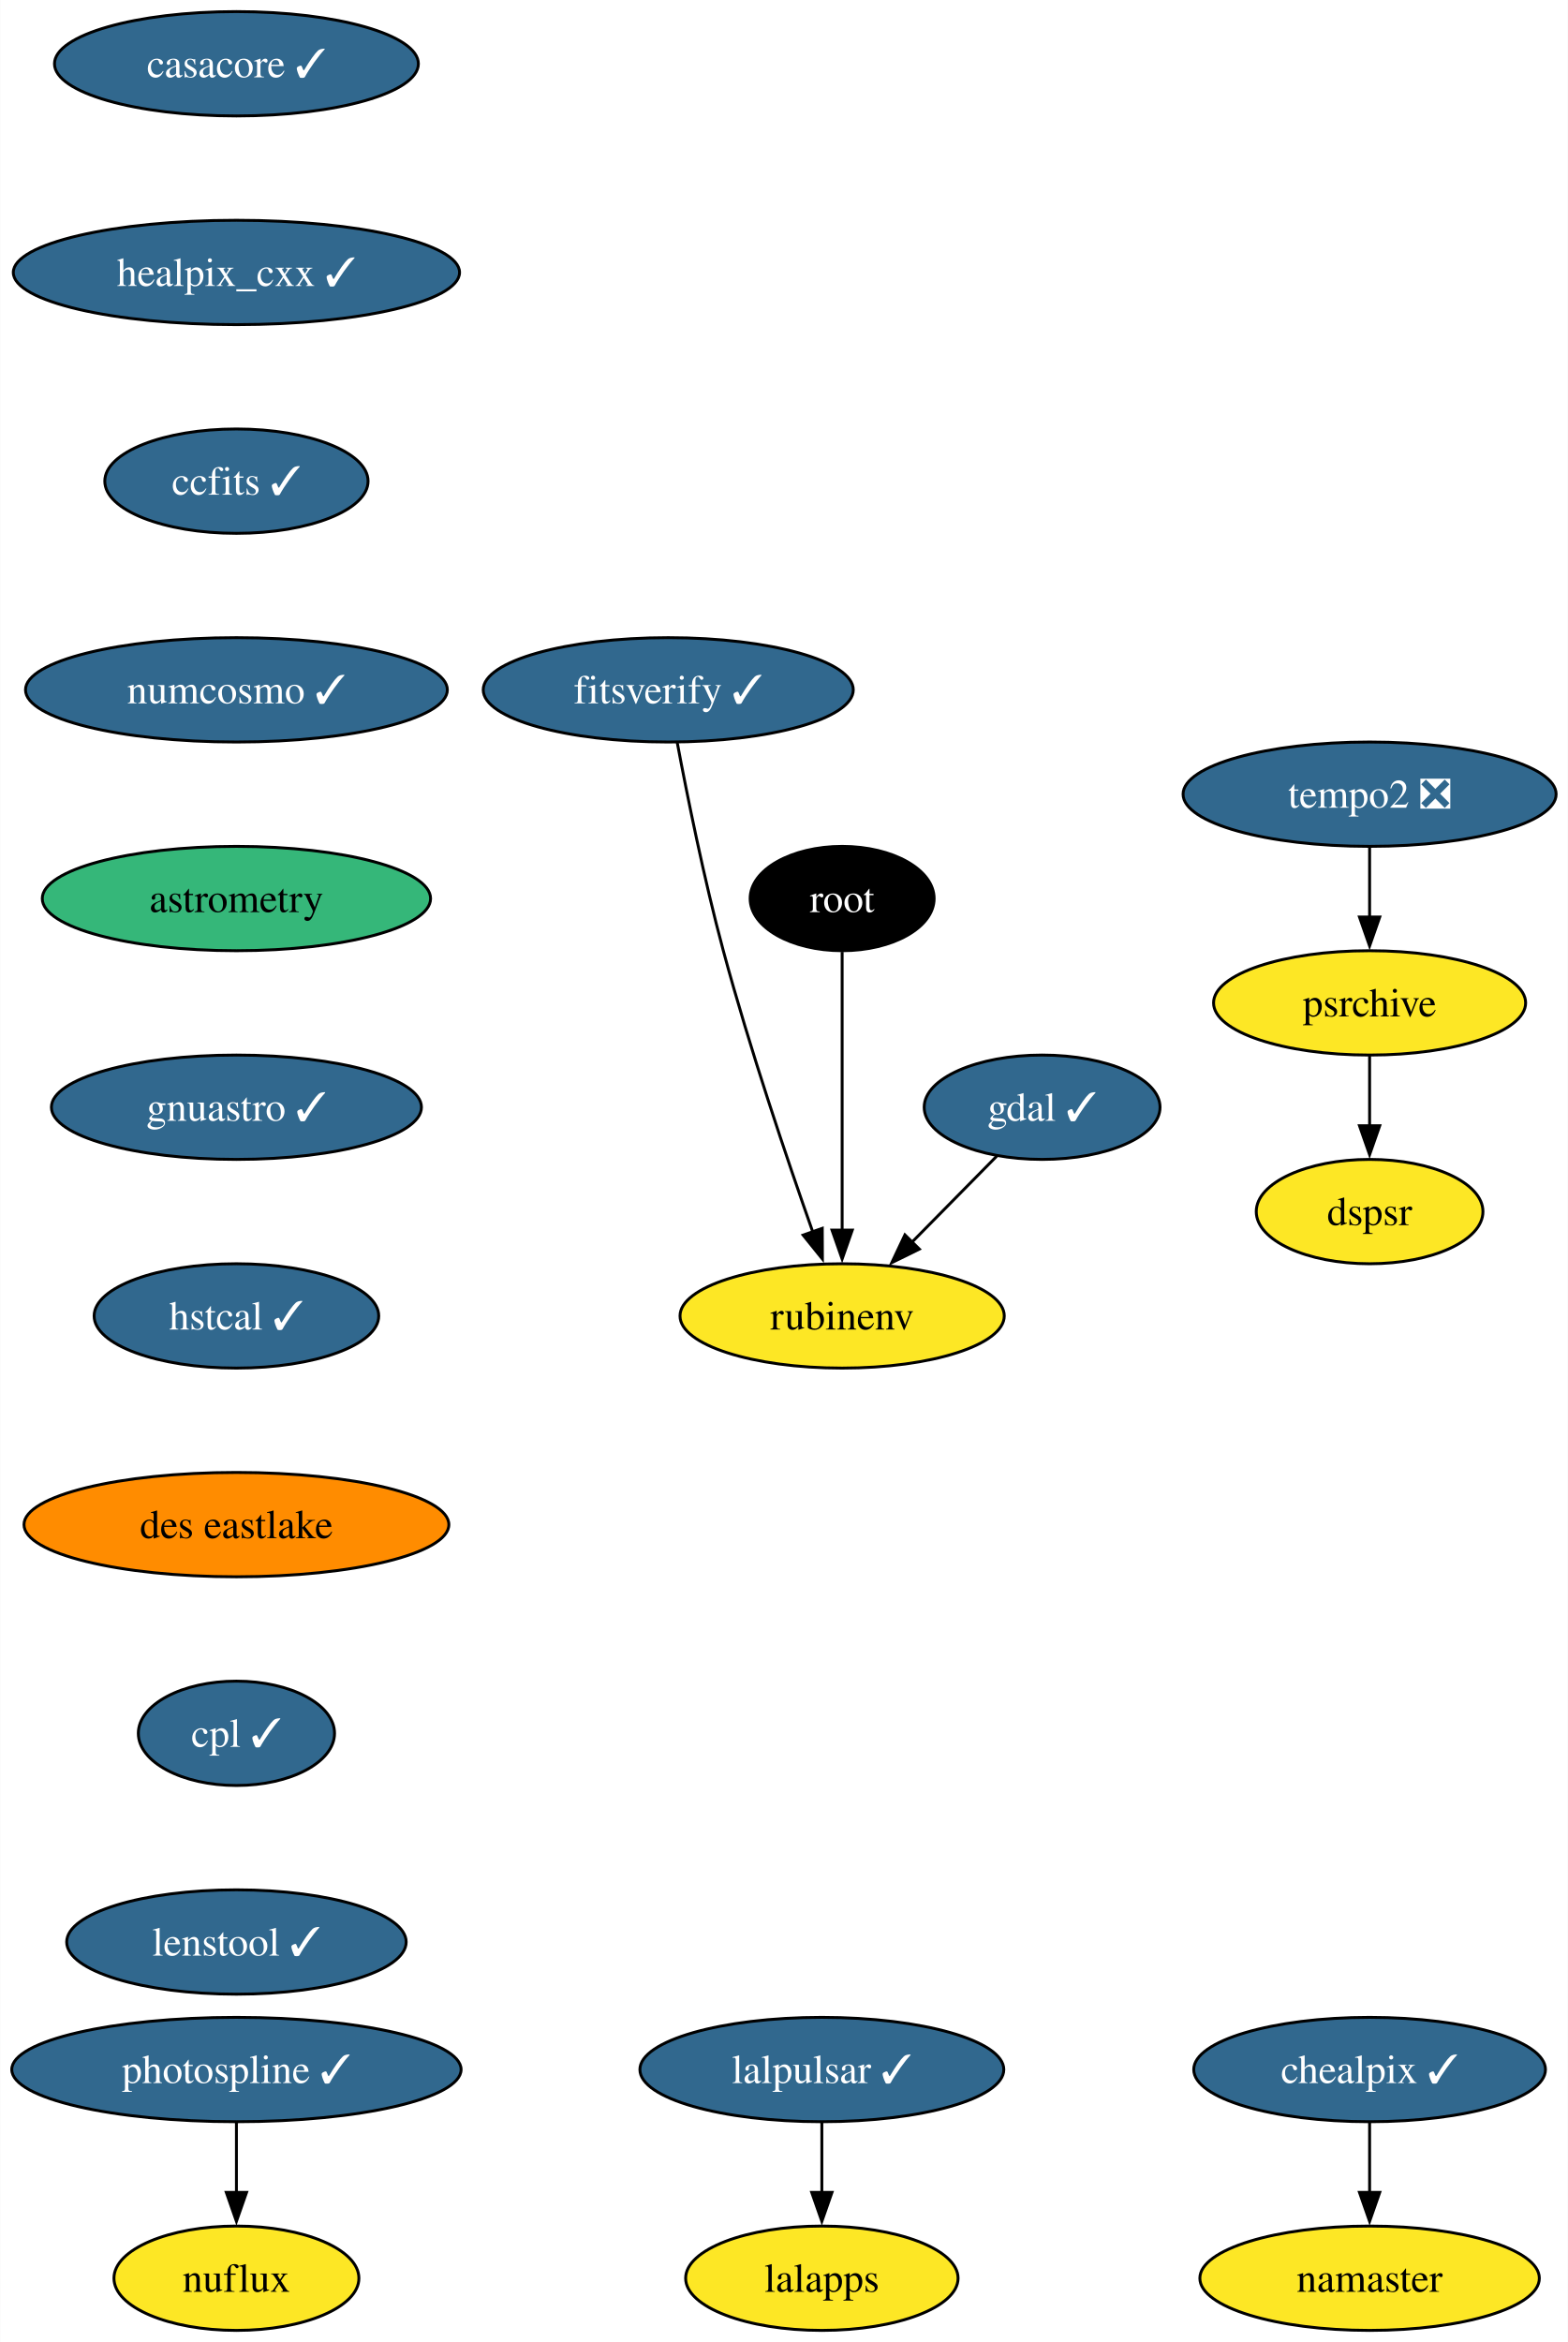
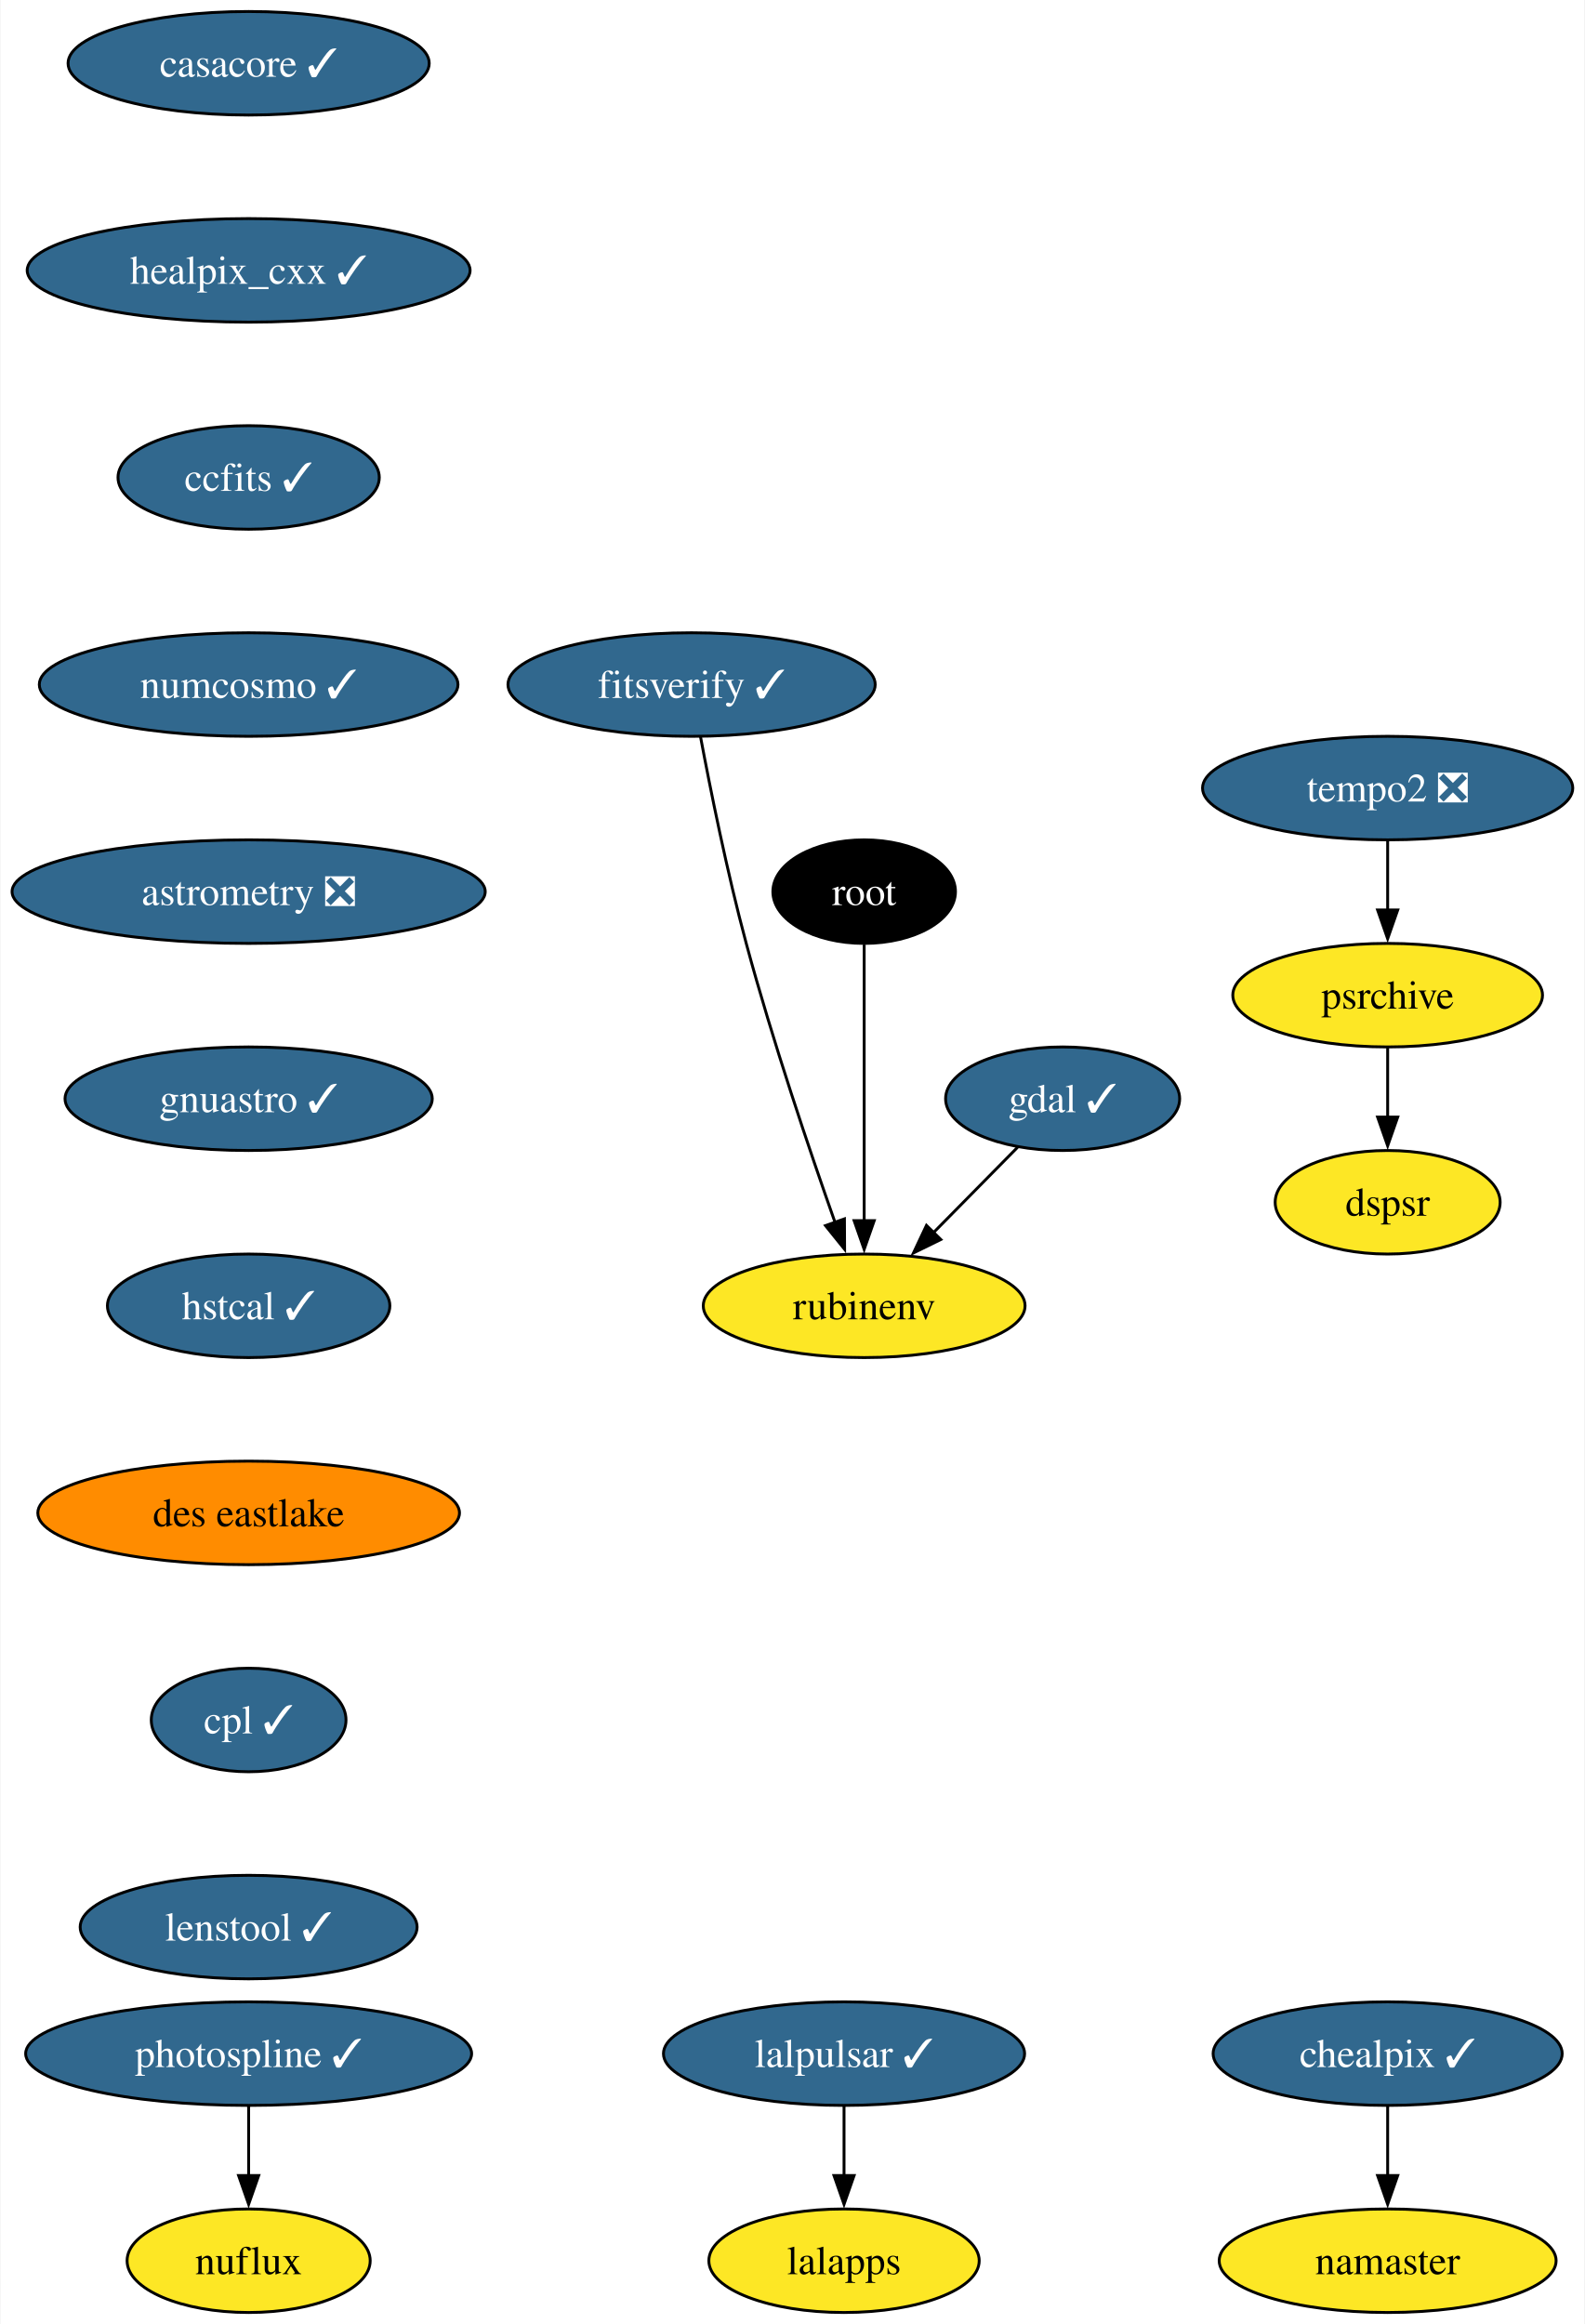
- <svg xmlns="http://www.w3.org/2000/svg" xmlns:xlink="http://www.w3.org/1999/xlink" width="541pt" height="808pt" viewBox="0.00 0.00 540.88 808.00">
+ <svg xmlns="http://www.w3.org/2000/svg" xmlns:xlink="http://www.w3.org/1999/xlink" width="551pt" height="808pt" viewBox="0.00 0.00 550.61 808.00">
  <g id="graph0" class="graph" transform="scale(1 1) rotate(0) translate(4 804)">
-     <polygon fill="white" stroke="none" points="-4,4 -4,-804 536.88,-804 536.88,4 -4,4" />
+     <polygon fill="white" stroke="none" points="-4,4 -4,-804 546.61,-804 546.61,4 -4,4" />
    <g id="node1" class="node">
      <g id="a_node1">
        <a xlink:href="https://github.com/conda-forge/casacore-feedstock/pull/89" xlink:title="casacore ✓">
-           <ellipse fill="#31688e" stroke="black" cx="77.52" cy="-782" rx="62.78" ry="18" />
-           <text text-anchor="middle" x="77.52" y="-777.33" font-family="Times,serif" font-size="14.00" fill="white">casacore ✓</text>
+           <ellipse fill="#31688e" stroke="black" cx="82.25" cy="-782" rx="62.78" ry="18" />
+           <text text-anchor="middle" x="82.25" y="-777.33" font-family="Times,serif" font-size="14.00" fill="white">casacore ✓</text>
        </a>
      </g>
    </g>
    <g id="node2" class="node">
      <g id="a_node2">
        <a xlink:href="https://github.com/conda-forge/healpix_cxx-feedstock/pull/33" xlink:title="healpix_cxx ✓">
-           <ellipse fill="#31688e" stroke="black" cx="77.52" cy="-710" rx="76.99" ry="18" />
-           <text text-anchor="middle" x="77.52" y="-705.33" font-family="Times,serif" font-size="14.00" fill="white">healpix_cxx ✓</text>
+           <ellipse fill="#31688e" stroke="black" cx="82.25" cy="-710" rx="76.99" ry="18" />
+           <text text-anchor="middle" x="82.25" y="-705.33" font-family="Times,serif" font-size="14.00" fill="white">healpix_cxx ✓</text>
        </a>
      </g>
    </g>
    <g id="node5" class="node">
      <g id="a_node5">
        <a xlink:href="https://github.com/conda-forge/ccfits-feedstock/pull/16" xlink:title="ccfits ✓">
-           <ellipse fill="#31688e" stroke="black" cx="77.52" cy="-638" rx="45.42" ry="18" />
-           <text text-anchor="middle" x="77.52" y="-633.33" font-family="Times,serif" font-size="14.00" fill="white">ccfits ✓</text>
+           <ellipse fill="#31688e" stroke="black" cx="82.25" cy="-638" rx="45.42" ry="18" />
+           <text text-anchor="middle" x="82.25" y="-633.33" font-family="Times,serif" font-size="14.00" fill="white">ccfits ✓</text>
        </a>
      </g>
    </g>
    <g id="node3" class="node">
      <g id="a_node3">
        <a xlink:href="https://github.com/conda-forge/gdal-feedstock/pull/949" xlink:title="gdal ✓">
-           <ellipse fill="#31688e" stroke="black" cx="355.52" cy="-422" rx="40.69" ry="18" />
-           <text text-anchor="middle" x="355.52" y="-417.32" font-family="Times,serif" font-size="14.00" fill="white">gdal ✓</text>
+           <ellipse fill="#31688e" stroke="black" cx="365.25" cy="-422" rx="40.69" ry="18" />
+           <text text-anchor="middle" x="365.25" y="-417.32" font-family="Times,serif" font-size="14.00" fill="white">gdal ✓</text>
        </a>
      </g>
    </g>
    <g id="node4" class="node">
      <g id="a_node4">
        <a xlink:href="https://github.com/conda-forge/rubinenv-feedstock" xlink:title="rubinenv">
-           <ellipse fill="#fde725" stroke="black" cx="286.52" cy="-350" rx="55.94" ry="18" />
-           <text text-anchor="middle" x="286.52" y="-345.32" font-family="Times,serif" font-size="14.00">rubinenv</text>
+           <ellipse fill="#fde725" stroke="black" cx="296.25" cy="-350" rx="55.94" ry="18" />
+           <text text-anchor="middle" x="296.25" y="-345.32" font-family="Times,serif" font-size="14.00">rubinenv</text>
        </a>
      </g>
    </g>
    <g id="edge2" class="edge">
-       <path fill="none" stroke="black" d="M339.86,-405.12C331.16,-396.29 320.16,-385.13 310.41,-375.24" />
-       <polygon fill="black" stroke="black" points="313.16,-373.05 303.65,-368.38 308.18,-377.96 313.16,-373.05" />
+       <path fill="none" stroke="black" d="M349.59,-405.12C340.89,-396.29 329.89,-385.13 320.14,-375.24" />
+       <polygon fill="black" stroke="black" points="322.9,-373.05 313.39,-368.38 317.91,-377.96 322.9,-373.05" />
    </g>
    <g id="node6" class="node">
      <g id="a_node6">
        <a xlink:href="https://github.com/conda-forge/numcosmo-feedstock/pull/64" xlink:title="numcosmo ✓">
-           <ellipse fill="#31688e" stroke="black" cx="77.52" cy="-566" rx="72.78" ry="18" />
-           <text text-anchor="middle" x="77.52" y="-561.33" font-family="Times,serif" font-size="14.00" fill="white">numcosmo ✓</text>
+           <ellipse fill="#31688e" stroke="black" cx="82.25" cy="-566" rx="72.78" ry="18" />
+           <text text-anchor="middle" x="82.25" y="-561.33" font-family="Times,serif" font-size="14.00" fill="white">numcosmo ✓</text>
        </a>
      </g>
    </g>
    <g id="node7" class="node">
      <g id="a_node7">
-         <a xlink:href="https://github.com/conda-forge/astrometry-feedstock" xlink:title="astrometry">
-           <ellipse fill="#35b779" stroke="black" cx="77.52" cy="-494" rx="66.99" ry="18" />
-           <text text-anchor="middle" x="77.52" y="-489.32" font-family="Times,serif" font-size="14.00">astrometry</text>
+         <a xlink:href="https://github.com/conda-forge/astrometry-feedstock/pull/51" xlink:title="astrometry ❎">
+           <ellipse fill="#31688e" stroke="black" cx="82.25" cy="-494" rx="82.25" ry="18" />
+           <text text-anchor="middle" x="82.25" y="-489.32" font-family="Times,serif" font-size="14.00" fill="white">astrometry ❎</text>
        </a>
      </g>
    </g>
    <g id="node15" class="node">
      <g id="a_node15">
        <a xlink:href="https://github.com/conda-forge/gnuastro-feedstock/pull/48" xlink:title="gnuastro ✓">
-           <ellipse fill="#31688e" stroke="black" cx="77.52" cy="-422" rx="63.84" ry="18" />
-           <text text-anchor="middle" x="77.52" y="-417.32" font-family="Times,serif" font-size="14.00" fill="white">gnuastro ✓</text>
+           <ellipse fill="#31688e" stroke="black" cx="82.25" cy="-422" rx="63.84" ry="18" />
+           <text text-anchor="middle" x="82.25" y="-417.32" font-family="Times,serif" font-size="14.00" fill="white">gnuastro ✓</text>
        </a>
      </g>
    </g>
    <g id="node8" class="node">
      <g id="a_node8">
        <a xlink:href="https://github.com/conda-forge/lalpulsar-feedstock/pull/71" xlink:title="lalpulsar ✓">
-           <ellipse fill="#31688e" stroke="black" cx="279.52" cy="-90" rx="62.78" ry="18" />
-           <text text-anchor="middle" x="279.52" y="-85.33" font-family="Times,serif" font-size="14.00" fill="white">lalpulsar ✓</text>
+           <ellipse fill="#31688e" stroke="black" cx="289.25" cy="-90" rx="62.78" ry="18" />
+           <text text-anchor="middle" x="289.25" y="-85.33" font-family="Times,serif" font-size="14.00" fill="white">lalpulsar ✓</text>
        </a>
      </g>
    </g>
    <g id="node9" class="node">
      <g id="a_node9">
        <a xlink:href="https://github.com/conda-forge/lalapps-feedstock" xlink:title="lalapps">
-           <ellipse fill="#fde725" stroke="black" cx="279.52" cy="-18" rx="47" ry="18" />
-           <text text-anchor="middle" x="279.52" y="-13.32" font-family="Times,serif" font-size="14.00">lalapps</text>
+           <ellipse fill="#fde725" stroke="black" cx="289.25" cy="-18" rx="47" ry="18" />
+           <text text-anchor="middle" x="289.25" y="-13.32" font-family="Times,serif" font-size="14.00">lalapps</text>
        </a>
      </g>
    </g>
    <g id="edge6" class="edge">
-       <path fill="none" stroke="black" d="M279.52,-71.7C279.52,-64.41 279.52,-55.73 279.52,-47.54" />
-       <polygon fill="black" stroke="black" points="283.02,-47.62 279.52,-37.62 276.02,-47.62 283.02,-47.62" />
+       <path fill="none" stroke="black" d="M289.25,-71.7C289.25,-64.41 289.25,-55.73 289.25,-47.54" />
+       <polygon fill="black" stroke="black" points="292.75,-47.62 289.25,-37.62 285.75,-47.62 292.75,-47.62" />
    </g>
    <g id="node10" class="node">
      <g id="a_node10">
        <a xlink:href="https://github.com/conda-forge/chealpix-feedstock/pull/13" xlink:title="chealpix ✓">
-           <ellipse fill="#31688e" stroke="black" cx="468.52" cy="-90" rx="60.68" ry="18" />
-           <text text-anchor="middle" x="468.52" y="-85.33" font-family="Times,serif" font-size="14.00" fill="white">chealpix ✓</text>
+           <ellipse fill="#31688e" stroke="black" cx="478.25" cy="-90" rx="60.68" ry="18" />
+           <text text-anchor="middle" x="478.25" y="-85.33" font-family="Times,serif" font-size="14.00" fill="white">chealpix ✓</text>
        </a>
      </g>
    </g>
    <g id="node11" class="node">
      <g id="a_node11">
        <a xlink:href="https://github.com/conda-forge/namaster-feedstock" xlink:title="namaster">
-           <ellipse fill="#fde725" stroke="black" cx="468.52" cy="-18" rx="58.57" ry="18" />
-           <text text-anchor="middle" x="468.52" y="-13.32" font-family="Times,serif" font-size="14.00">namaster</text>
+           <ellipse fill="#fde725" stroke="black" cx="478.25" cy="-18" rx="58.57" ry="18" />
+           <text text-anchor="middle" x="478.25" y="-13.32" font-family="Times,serif" font-size="14.00">namaster</text>
        </a>
      </g>
    </g>
    <g id="edge7" class="edge">
-       <path fill="none" stroke="black" d="M468.52,-71.7C468.52,-64.41 468.52,-55.73 468.52,-47.54" />
-       <polygon fill="black" stroke="black" points="472.02,-47.62 468.52,-37.62 465.02,-47.62 472.02,-47.62" />
+       <path fill="none" stroke="black" d="M478.25,-71.7C478.25,-64.41 478.25,-55.73 478.25,-47.54" />
+       <polygon fill="black" stroke="black" points="481.75,-47.62 478.25,-37.62 474.75,-47.62 481.75,-47.62" />
    </g>
    <g id="node12" class="node">
      <g id="a_node12">
        <a xlink:href="https://github.com/conda-forge/root-feedstock" xlink:title="root">
-           <ellipse fill="#000000" stroke="black" cx="286.52" cy="-494" rx="31.74" ry="18" />
-           <text text-anchor="middle" x="286.52" y="-489.32" font-family="Times,serif" font-size="14.00" fill="white">root</text>
+           <ellipse fill="#000000" stroke="black" cx="296.25" cy="-494" rx="31.74" ry="18" />
+           <text text-anchor="middle" x="296.25" y="-489.32" font-family="Times,serif" font-size="14.00" fill="white">root</text>
        </a>
      </g>
    </g>
    <g id="edge8" class="edge">
-       <path fill="none" stroke="black" d="M286.52,-475.59C286.52,-451.61 286.52,-408.14 286.52,-379.42" />
-       <polygon fill="black" stroke="black" points="290.02,-379.62 286.52,-369.62 283.02,-379.62 290.02,-379.62" />
+       <path fill="none" stroke="black" d="M296.25,-475.59C296.25,-451.61 296.25,-408.14 296.25,-379.42" />
+       <polygon fill="black" stroke="black" points="299.75,-379.62 296.25,-369.62 292.75,-379.62 299.75,-379.62" />
    </g>
    <g id="node13" class="node">
      <g id="a_node13">
        <a xlink:href="https://github.com/conda-forge/photospline-feedstock/pull/42" xlink:title="photospline ✓">
-           <ellipse fill="#31688e" stroke="black" cx="77.52" cy="-90" rx="77.52" ry="18" />
-           <text text-anchor="middle" x="77.52" y="-85.33" font-family="Times,serif" font-size="14.00" fill="white">photospline ✓</text>
+           <ellipse fill="#31688e" stroke="black" cx="82.25" cy="-90" rx="77.52" ry="18" />
+           <text text-anchor="middle" x="82.25" y="-85.33" font-family="Times,serif" font-size="14.00" fill="white">photospline ✓</text>
        </a>
      </g>
    </g>
    <g id="node14" class="node">
      <g id="a_node14">
        <a xlink:href="https://github.com/conda-forge/nuflux-feedstock" xlink:title="nuflux">
-           <ellipse fill="#fde725" stroke="black" cx="77.52" cy="-18" rx="42.26" ry="18" />
-           <text text-anchor="middle" x="77.52" y="-13.32" font-family="Times,serif" font-size="14.00">nuflux</text>
+           <ellipse fill="#fde725" stroke="black" cx="82.25" cy="-18" rx="42.26" ry="18" />
+           <text text-anchor="middle" x="82.25" y="-13.32" font-family="Times,serif" font-size="14.00">nuflux</text>
        </a>
      </g>
    </g>
    <g id="edge9" class="edge">
-       <path fill="none" stroke="black" d="M77.52,-71.7C77.52,-64.41 77.52,-55.73 77.52,-47.54" />
-       <polygon fill="black" stroke="black" points="81.02,-47.62 77.52,-37.62 74.02,-47.62 81.02,-47.62" />
+       <path fill="none" stroke="black" d="M82.25,-71.7C82.25,-64.41 82.25,-55.73 82.25,-47.54" />
+       <polygon fill="black" stroke="black" points="85.75,-47.62 82.25,-37.62 78.75,-47.62 85.75,-47.62" />
    </g>
    <g id="node16" class="node">
      <g id="a_node16">
        <a xlink:href="https://github.com/conda-forge/hstcal-feedstock/pull/22" xlink:title="hstcal ✓">
-           <ellipse fill="#31688e" stroke="black" cx="77.52" cy="-350" rx="49.1" ry="18" />
-           <text text-anchor="middle" x="77.52" y="-345.32" font-family="Times,serif" font-size="14.00" fill="white">hstcal ✓</text>
+           <ellipse fill="#31688e" stroke="black" cx="82.25" cy="-350" rx="49.1" ry="18" />
+           <text text-anchor="middle" x="82.25" y="-345.32" font-family="Times,serif" font-size="14.00" fill="white">hstcal ✓</text>
        </a>
      </g>
    </g>
    <g id="node20" class="node">
      <g id="a_node20">
        <a xlink:href="https://github.com/conda-forge/des-eastlake-feedstock" xlink:title="des eastlake">
-           <ellipse fill="#ff8c00" stroke="black" cx="77.52" cy="-278" rx="73.3" ry="18" />
-           <text text-anchor="middle" x="77.52" y="-273.32" font-family="Times,serif" font-size="14.00">des eastlake</text>
+           <ellipse fill="#ff8c00" stroke="black" cx="82.25" cy="-278" rx="73.3" ry="18" />
+           <text text-anchor="middle" x="82.25" y="-273.32" font-family="Times,serif" font-size="14.00">des eastlake</text>
        </a>
      </g>
    </g>
    <g id="node17" class="node">
      <g id="a_node17">
        <a xlink:href="https://github.com/conda-forge/tempo2-feedstock/pull/30" xlink:title="tempo2 ❎">
-           <ellipse fill="#31688e" stroke="black" cx="468.52" cy="-530" rx="64.36" ry="18" />
-           <text text-anchor="middle" x="468.52" y="-525.33" font-family="Times,serif" font-size="14.00" fill="white">tempo2 ❎</text>
+           <ellipse fill="#31688e" stroke="black" cx="478.25" cy="-530" rx="64.36" ry="18" />
+           <text text-anchor="middle" x="478.25" y="-525.33" font-family="Times,serif" font-size="14.00" fill="white">tempo2 ❎</text>
        </a>
      </g>
    </g>
    <g id="node18" class="node">
      <g id="a_node18">
        <a xlink:href="https://github.com/conda-forge/psrchive-feedstock" xlink:title="psrchive">
-           <ellipse fill="#fde725" stroke="black" cx="468.52" cy="-458" rx="53.84" ry="18" />
-           <text text-anchor="middle" x="468.52" y="-453.32" font-family="Times,serif" font-size="14.00">psrchive</text>
+           <ellipse fill="#fde725" stroke="black" cx="478.25" cy="-458" rx="53.84" ry="18" />
+           <text text-anchor="middle" x="478.25" y="-453.32" font-family="Times,serif" font-size="14.00">psrchive</text>
        </a>
      </g>
    </g>
    <g id="edge12" class="edge">
-       <path fill="none" stroke="black" d="M468.52,-511.7C468.52,-504.41 468.52,-495.73 468.52,-487.54" />
-       <polygon fill="black" stroke="black" points="472.02,-487.62 468.52,-477.62 465.02,-487.62 472.02,-487.62" />
+       <path fill="none" stroke="black" d="M478.25,-511.7C478.25,-504.41 478.25,-495.73 478.25,-487.54" />
+       <polygon fill="black" stroke="black" points="481.75,-487.62 478.25,-477.62 474.75,-487.62 481.75,-487.62" />
    </g>
    <g id="node19" class="node">
      <g id="a_node19">
        <a xlink:href="https://github.com/conda-forge/dspsr-feedstock" xlink:title="dspsr">
-           <ellipse fill="#fde725" stroke="black" cx="468.52" cy="-386" rx="39.11" ry="18" />
-           <text text-anchor="middle" x="468.52" y="-381.32" font-family="Times,serif" font-size="14.00">dspsr</text>
+           <ellipse fill="#fde725" stroke="black" cx="478.25" cy="-386" rx="39.11" ry="18" />
+           <text text-anchor="middle" x="478.25" y="-381.32" font-family="Times,serif" font-size="14.00">dspsr</text>
        </a>
      </g>
    </g>
    <g id="edge13" class="edge">
-       <path fill="none" stroke="black" d="M468.52,-439.7C468.52,-432.41 468.52,-423.73 468.52,-415.54" />
-       <polygon fill="black" stroke="black" points="472.02,-415.62 468.52,-405.62 465.02,-415.62 472.02,-415.62" />
+       <path fill="none" stroke="black" d="M478.25,-439.7C478.25,-432.41 478.25,-423.73 478.25,-415.54" />
+       <polygon fill="black" stroke="black" points="481.75,-415.62 478.25,-405.62 474.75,-415.62 481.75,-415.62" />
    </g>
    <g id="node22" class="node">
      <g id="a_node22">
        <a xlink:href="https://github.com/conda-forge/cpl-feedstock/pull/19" xlink:title="cpl ✓">
-           <ellipse fill="#31688e" stroke="black" cx="77.52" cy="-206" rx="33.85" ry="18" />
-           <text text-anchor="middle" x="77.52" y="-201.33" font-family="Times,serif" font-size="14.00" fill="white">cpl ✓</text>
+           <ellipse fill="#31688e" stroke="black" cx="82.25" cy="-206" rx="33.85" ry="18" />
+           <text text-anchor="middle" x="82.25" y="-201.33" font-family="Times,serif" font-size="14.00" fill="white">cpl ✓</text>
        </a>
      </g>
    </g>
    <g id="node21" class="node">
      <g id="a_node21">
        <a xlink:href="https://github.com/conda-forge/fitsverify-feedstock/pull/16" xlink:title="fitsverify ✓">
-           <ellipse fill="#31688e" stroke="black" cx="226.52" cy="-566" rx="63.84" ry="18" />
-           <text text-anchor="middle" x="226.52" y="-561.33" font-family="Times,serif" font-size="14.00" fill="white">fitsverify ✓</text>
+           <ellipse fill="#31688e" stroke="black" cx="236.25" cy="-566" rx="63.84" ry="18" />
+           <text text-anchor="middle" x="236.25" y="-561.33" font-family="Times,serif" font-size="14.00" fill="white">fitsverify ✓</text>
        </a>
      </g>
    </g>
    <g id="edge15" class="edge">
-       <path fill="none" stroke="black" d="M229.62,-547.81C233.01,-529.79 238.85,-500.71 245.52,-476 254.65,-442.16 267.57,-403.96 276.45,-378.8" />
-       <polygon fill="black" stroke="black" points="279.66,-380.23 279.71,-369.64 273.06,-377.89 279.66,-380.23" />
+       <path fill="none" stroke="black" d="M239.36,-547.81C242.74,-529.79 248.58,-500.71 255.25,-476 264.38,-442.16 277.3,-403.96 286.19,-378.8" />
+       <polygon fill="black" stroke="black" points="289.39,-380.23 289.45,-369.64 282.8,-377.89 289.39,-380.23" />
    </g>
    <g id="node23" class="node">
      <g id="a_node23">
        <a xlink:href="https://github.com/conda-forge/lenstool-feedstock/pull/24" xlink:title="lenstool ✓">
-           <ellipse fill="#31688e" stroke="black" cx="77.52" cy="-134" rx="58.57" ry="18" />
-           <text text-anchor="middle" x="77.52" y="-129.32" font-family="Times,serif" font-size="14.00" fill="white">lenstool ✓</text>
+           <ellipse fill="#31688e" stroke="black" cx="82.25" cy="-134" rx="58.57" ry="18" />
+           <text text-anchor="middle" x="82.25" y="-129.32" font-family="Times,serif" font-size="14.00" fill="white">lenstool ✓</text>
        </a>
      </g>
    </g>
  </g>
</svg>
